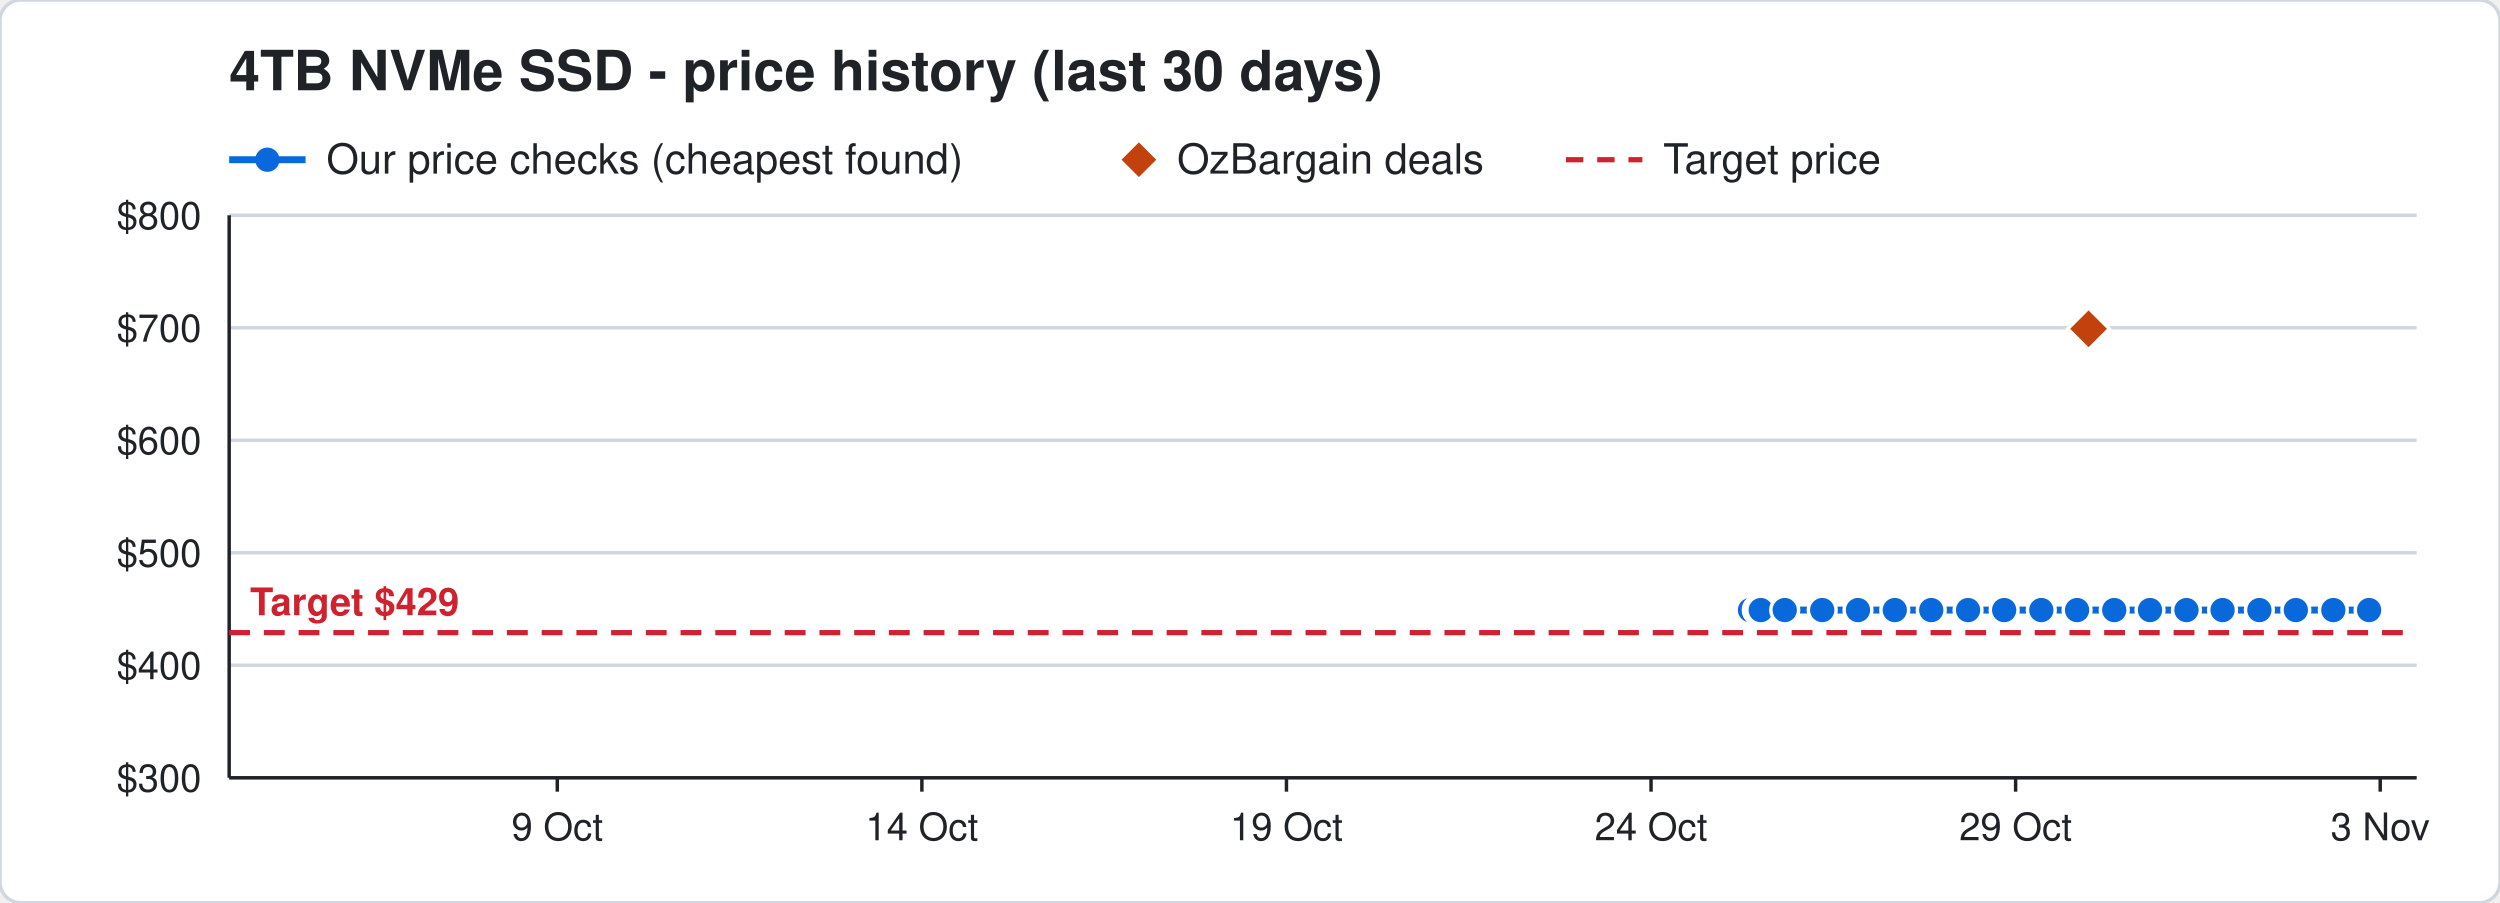
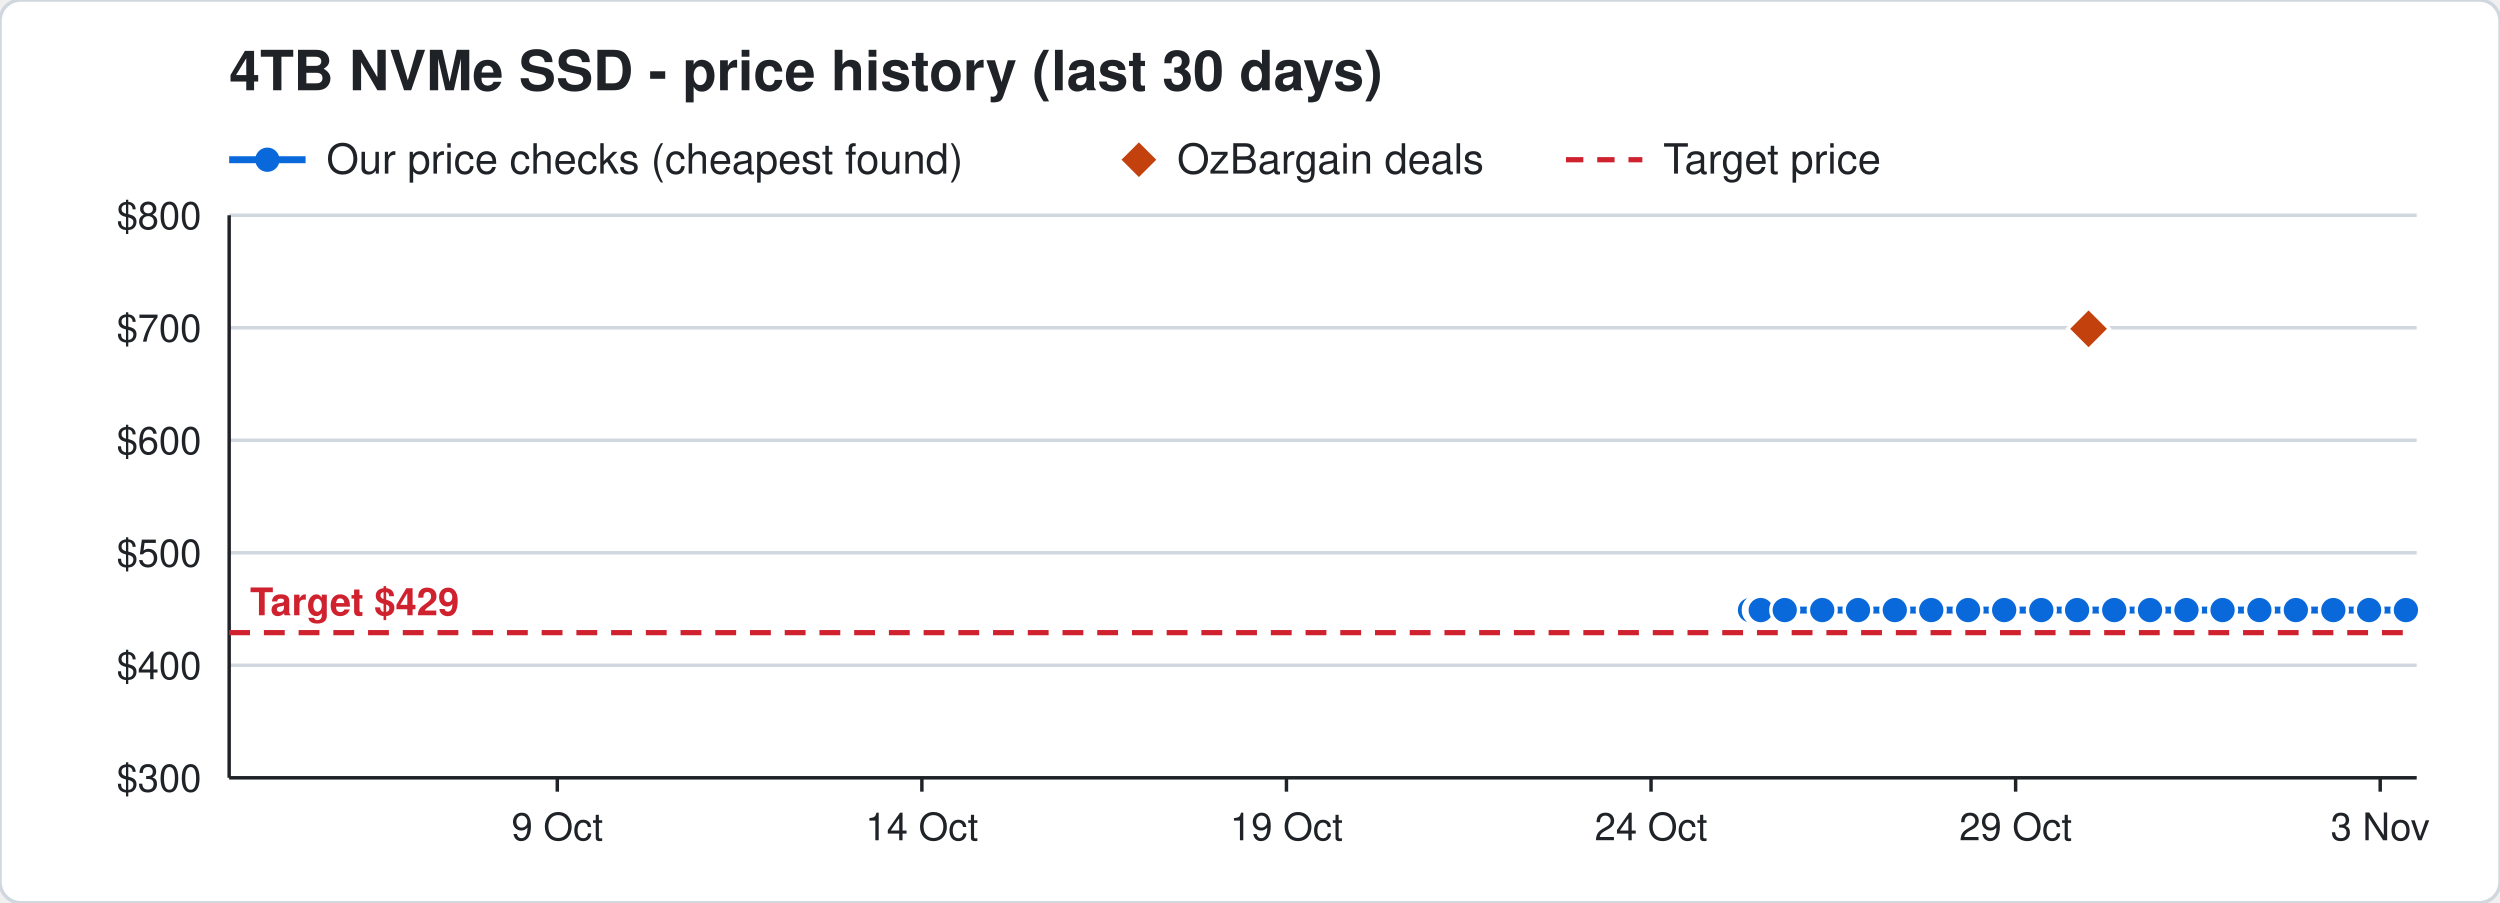
<svg xmlns="http://www.w3.org/2000/svg" width="720" height="260" viewBox="0 0 720 260" font-family="Segoe UI, Helvetica, Arial, sans-serif">
  <rect width="720" height="260" rx="6" fill="#ffffff" stroke="#d0d7de" />
  <text x="66" y="26" font-size="16" font-weight="700" fill="#1f2328">4TB NVMe SSD - price history (last 30 days)</text>
  <line x1="66" y1="46" x2="88" y2="46" stroke="#0969da" stroke-width="2" />
  <circle cx="77" cy="46" r="3.5" fill="#0969da" />
  <text x="94" y="50" font-size="12" fill="#1f2328">Our price checks (cheapest found)</text>
  <path d="M328 41 l5 5 l-5 5 l-5 -5 z" fill="#c2410c" />
  <text x="339" y="50" font-size="12" fill="#1f2328">OzBargain deals</text>
  <line x1="451" y1="46" x2="473" y2="46" stroke="#cf222e" stroke-width="1.5" stroke-dasharray="5 4" />
  <text x="479" y="50" font-size="12" fill="#1f2328">Target price</text>
  <line x1="66" y1="224.0" x2="696" y2="224.0" stroke="#d0d7de" />
  <text x="58" y="228.0" font-size="11" text-anchor="end" fill="#1f2328">$300</text>
  <line x1="66" y1="191.6" x2="696" y2="191.6" stroke="#d0d7de" />
  <text x="58" y="195.6" font-size="11" text-anchor="end" fill="#1f2328">$400</text>
  <line x1="66" y1="159.2" x2="696" y2="159.2" stroke="#d0d7de" />
  <text x="58" y="163.2" font-size="11" text-anchor="end" fill="#1f2328">$500</text>
  <line x1="66" y1="126.8" x2="696" y2="126.8" stroke="#d0d7de" />
  <text x="58" y="130.8" font-size="11" text-anchor="end" fill="#1f2328">$600</text>
  <line x1="66" y1="94.4" x2="696" y2="94.4" stroke="#d0d7de" />
  <text x="58" y="98.4" font-size="11" text-anchor="end" fill="#1f2328">$700</text>
  <line x1="66" y1="62.0" x2="696" y2="62.0" stroke="#d0d7de" />
  <text x="58" y="66.0" font-size="11" text-anchor="end" fill="#1f2328">$800</text>
  <line x1="685.5" y1="224" x2="685.5" y2="228" stroke="#1f2328" />
  <text x="685.5" y="242" font-size="11" text-anchor="middle" fill="#1f2328">3 Nov</text>
  <line x1="580.5" y1="224" x2="580.5" y2="228" stroke="#1f2328" />
  <text x="580.5" y="242" font-size="11" text-anchor="middle" fill="#1f2328">29 Oct</text>
  <line x1="475.5" y1="224" x2="475.5" y2="228" stroke="#1f2328" />
  <text x="475.5" y="242" font-size="11" text-anchor="middle" fill="#1f2328">24 Oct</text>
  <line x1="370.5" y1="224" x2="370.5" y2="228" stroke="#1f2328" />
  <text x="370.5" y="242" font-size="11" text-anchor="middle" fill="#1f2328">19 Oct</text>
  <line x1="265.5" y1="224" x2="265.5" y2="228" stroke="#1f2328" />
  <text x="265.5" y="242" font-size="11" text-anchor="middle" fill="#1f2328">14 Oct</text>
  <line x1="160.5" y1="224" x2="160.5" y2="228" stroke="#1f2328" />
  <text x="160.5" y="242" font-size="11" text-anchor="middle" fill="#1f2328">9 Oct</text>
  <line x1="66" y1="224" x2="696" y2="224" stroke="#1f2328" />
  <line x1="66" y1="62" x2="66" y2="224" stroke="#1f2328" />
  <line x1="66" y1="182.2" x2="696" y2="182.2" stroke="#cf222e" stroke-width="1.5" stroke-dasharray="6 4" />
  <text x="72" y="177.2" font-size="11" font-weight="700" text-anchor="start" fill="#cf222e" stroke="#ffffff" stroke-width="3" paint-order="stroke">Target $429</text>
-   <polyline points="504.0,175.7 506.1,175.7 506.2,175.7 506.9,175.7 507.0,175.7 507.1,175.7 514.0,175.7 524.8,175.7 535.1,175.7 545.7,175.7 556.2,175.7 566.8,175.7 577.2,175.7 587.9,175.7 598.2,175.7 608.9,175.7 619.2,175.7 629.7,175.7 640.1,175.7 650.7,175.7 661.2,175.7 672.0,175.7 682.3,175.7" fill="none" stroke="#0969da" stroke-width="2" />
+   <polyline points="504.0,175.7 506.1,175.7 506.2,175.7 506.9,175.7 507.0,175.7 507.1,175.7 514.0,175.7 524.8,175.7 535.1,175.7 545.7,175.7 556.2,175.7 566.8,175.7 577.2,175.7 587.9,175.7 598.2,175.7 608.9,175.7 619.2,175.7 629.7,175.7 640.1,175.7 650.7,175.7 661.2,175.7 672.0,175.7 682.3,175.7 692.9,175.7" fill="none" stroke="#0969da" stroke-width="2" />
  <circle cx="504.0" cy="175.7" r="4" fill="#0969da" stroke="#ffffff" stroke-width="1" />
  <circle cx="506.1" cy="175.7" r="4" fill="#0969da" stroke="#ffffff" stroke-width="1" />
  <circle cx="506.2" cy="175.7" r="4" fill="#0969da" stroke="#ffffff" stroke-width="1" />
  <circle cx="506.9" cy="175.7" r="4" fill="#0969da" stroke="#ffffff" stroke-width="1" />
  <circle cx="507.0" cy="175.7" r="4" fill="#0969da" stroke="#ffffff" stroke-width="1" />
  <circle cx="507.1" cy="175.7" r="4" fill="#0969da" stroke="#ffffff" stroke-width="1" />
  <circle cx="514.0" cy="175.7" r="4" fill="#0969da" stroke="#ffffff" stroke-width="1" />
  <circle cx="524.8" cy="175.7" r="4" fill="#0969da" stroke="#ffffff" stroke-width="1" />
  <circle cx="535.1" cy="175.7" r="4" fill="#0969da" stroke="#ffffff" stroke-width="1" />
  <circle cx="545.7" cy="175.7" r="4" fill="#0969da" stroke="#ffffff" stroke-width="1" />
  <circle cx="556.2" cy="175.7" r="4" fill="#0969da" stroke="#ffffff" stroke-width="1" />
  <circle cx="566.8" cy="175.7" r="4" fill="#0969da" stroke="#ffffff" stroke-width="1" />
  <circle cx="577.2" cy="175.7" r="4" fill="#0969da" stroke="#ffffff" stroke-width="1" />
  <circle cx="587.9" cy="175.7" r="4" fill="#0969da" stroke="#ffffff" stroke-width="1" />
  <circle cx="598.2" cy="175.7" r="4" fill="#0969da" stroke="#ffffff" stroke-width="1" />
  <circle cx="608.9" cy="175.7" r="4" fill="#0969da" stroke="#ffffff" stroke-width="1" />
  <circle cx="619.2" cy="175.7" r="4" fill="#0969da" stroke="#ffffff" stroke-width="1" />
  <circle cx="629.7" cy="175.7" r="4" fill="#0969da" stroke="#ffffff" stroke-width="1" />
  <circle cx="640.1" cy="175.7" r="4" fill="#0969da" stroke="#ffffff" stroke-width="1" />
  <circle cx="650.7" cy="175.7" r="4" fill="#0969da" stroke="#ffffff" stroke-width="1" />
  <circle cx="661.2" cy="175.7" r="4" fill="#0969da" stroke="#ffffff" stroke-width="1" />
  <circle cx="672.0" cy="175.7" r="4" fill="#0969da" stroke="#ffffff" stroke-width="1" />
  <circle cx="682.3" cy="175.7" r="4" fill="#0969da" stroke="#ffffff" stroke-width="1" />
+   <circle cx="692.9" cy="175.7" r="4" fill="#0969da" stroke="#ffffff" stroke-width="1" />
  <path d="M601.5 88.7 l6 6 l-6 6 l-6 -6 z" fill="#c2410c" stroke="#ffffff" stroke-width="1" />
</svg>
